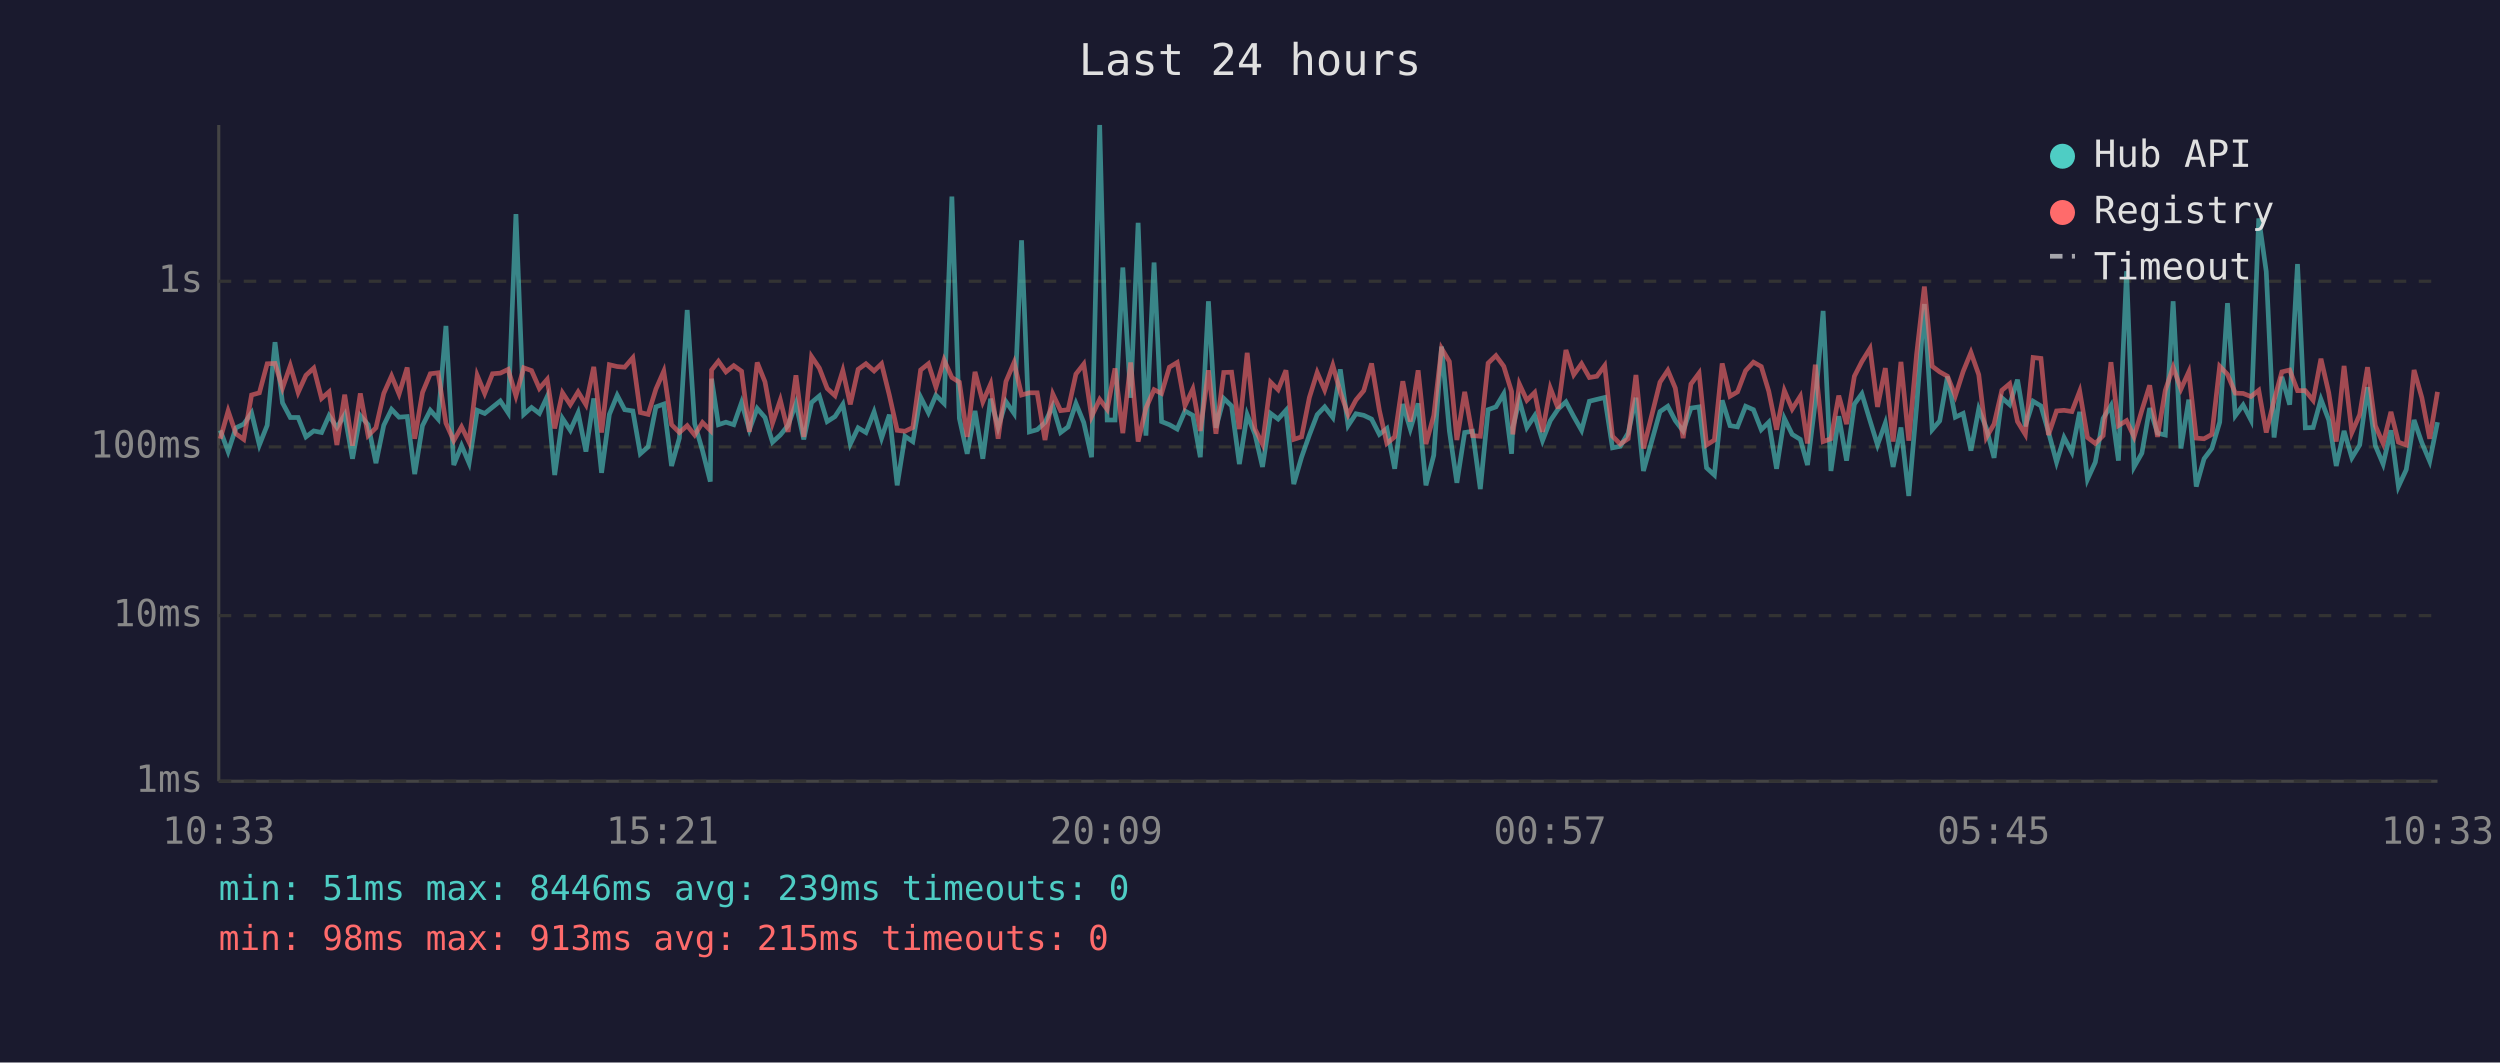
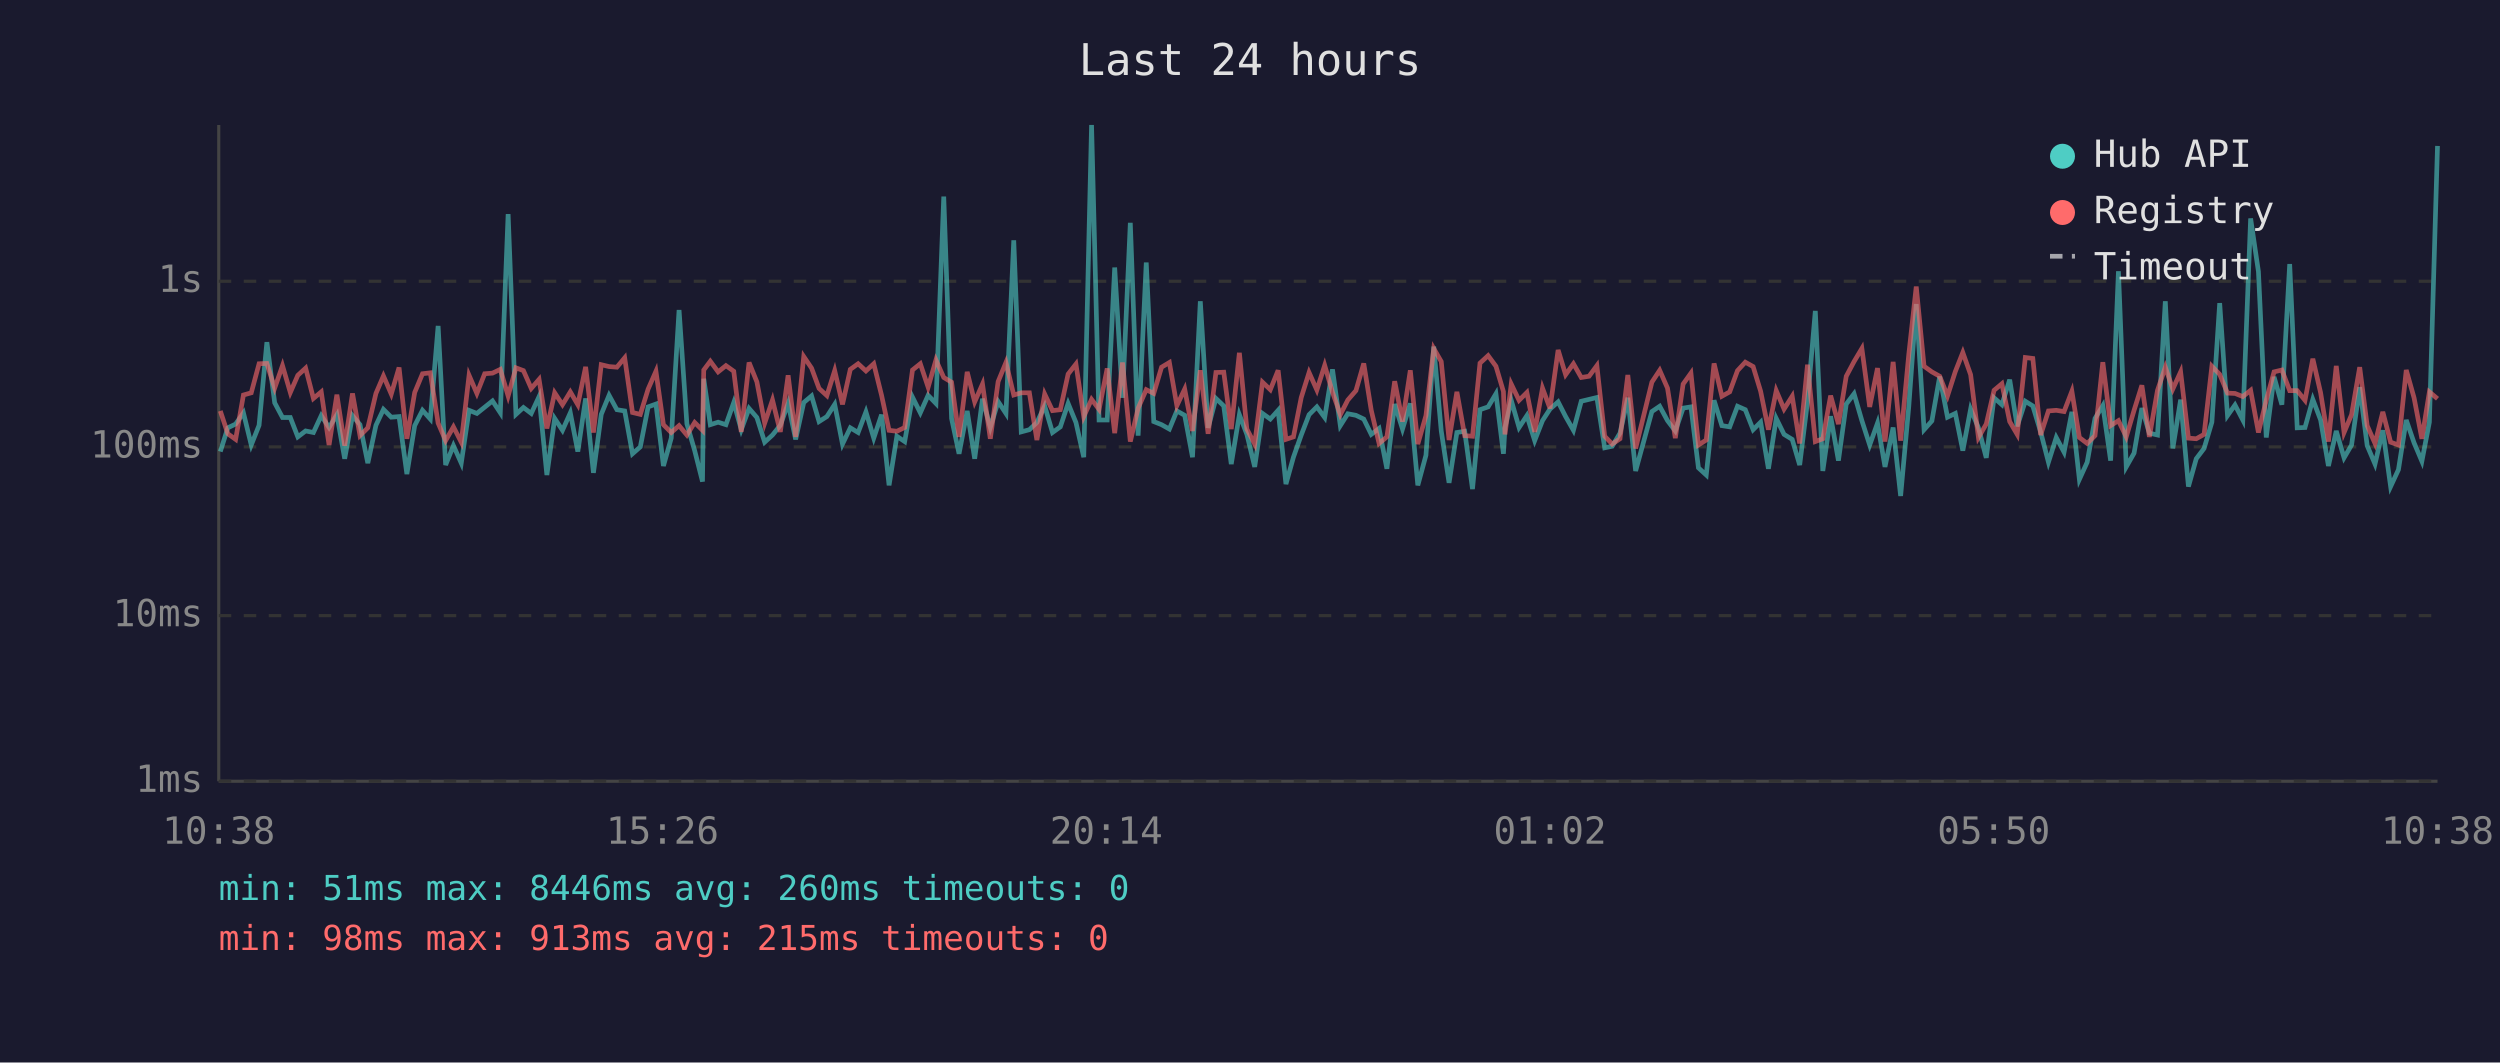
<svg xmlns="http://www.w3.org/2000/svg" viewBox="0 0 800 340" font-family="monospace" font-size="12">
  <rect width="800" height="340" fill="#1a1a2e" />
  <text x="400" y="24" fill="#e0e0e0" font-size="14" text-anchor="middle">Last 24 hours</text>
  <line x1="70" y1="40" x2="70" y2="250" stroke="#444" stroke-width="1" />
  <line x1="70" y1="250" x2="780" y2="250" stroke="#444" stroke-width="1" />
  <line x1="70" y1="250" x2="780" y2="250" stroke="#333" stroke-width="1" stroke-dasharray="4" />
  <text x="65" y="250" fill="#888" text-anchor="end" dominant-baseline="middle">1ms</text>
  <line x1="70" y1="197" x2="780" y2="197" stroke="#333" stroke-width="1" stroke-dasharray="4" />
  <text x="65" y="197" fill="#888" text-anchor="end" dominant-baseline="middle">10ms</text>
  <line x1="70" y1="143" x2="780" y2="143" stroke="#333" stroke-width="1" stroke-dasharray="4" />
  <text x="65" y="143" fill="#888" text-anchor="end" dominant-baseline="middle">100ms</text>
  <line x1="70" y1="90" x2="780" y2="90" stroke="#333" stroke-width="1" stroke-dasharray="4" />
  <text x="65" y="90" fill="#888" text-anchor="end" dominant-baseline="middle">1s</text>
-   <text x="70" y="270" fill="#888" text-anchor="middle">10:33</text>
-   <text x="212" y="270" fill="#888" text-anchor="middle">15:21</text>
-   <text x="354" y="270" fill="#888" text-anchor="middle">20:09</text>
-   <text x="496" y="270" fill="#888" text-anchor="middle">00:57</text>
-   <text x="638" y="270" fill="#888" text-anchor="middle">05:45</text>
-   <text x="780" y="270" fill="#888" text-anchor="middle">10:33</text>
-   <polyline points="70.5,137.7 73.0,144.5 75.5,136.9 78.0,135.7 80.5,132.1 83.0,142.4 85.5,136.1 88.0,109.5 90.4,128.9 92.9,133.6 95.4,133.6 97.9,139.8 100.4,137.9 102.9,138.4 105.3,133.0 107.8,136.8 110.3,132.7 112.8,146.8 115.3,133.0 117.8,135.9 120.3,148.2 122.8,136.1 125.3,131.0 127.7,133.5 130.3,133.3 132.7,151.7 135.2,136.2 137.7,131.3 140.2,134.1 142.7,104.3 145.2,148.8 147.7,142.6 150.1,148.2 152.7,131.3 155.1,132.3 157.6,130.3 160.1,128.3 162.6,132.1 165.1,68.5 167.6,132.6 170.1,130.4 172.6,132.3 175.1,126.9 177.5,152.0 180.0,133.9 182.5,137.7 185.0,132.1 187.5,144.5 190.0,127.5 192.5,151.3 195.0,132.6 197.5,126.5 199.9,131.1 202.5,131.5 204.9,145.2 207.4,143.0 209.9,130.2 212.4,129.3 214.9,149.1 217.4,140.2 219.9,99.2 222.3,135.6 224.8,144.2 227.3,154.1 227.7,121.2 229.9,135.9 232.3,135.1 234.8,135.9 237.3,128.8 239.8,137.5 242.3,130.7 244.8,133.6 247.2,141.5 249.7,139.2 252.2,136.1 254.7,129.1 257.2,140.6 259.7,128.8 262.2,126.7 264.7,134.9 267.2,133.3 269.7,129.4 272.1,142.1 274.6,136.9 277.1,138.4 279.7,131.8 282.1,140.2 284.6,132.7 287.1,155.3 289.6,139.6 292.1,141.3 294.6,127.1 297.1,132.1 299.5,126.5 302.1,129.1 304.6,62.9 307.0,133.9 309.5,145.2 312.0,131.5 314.5,146.8 317.0,127.6 319.4,136.8 321.9,128.5 324.5,132.3 326.9,76.9 329.4,138.2 331.9,137.5 334.4,135.2 336.9,129.9 339.4,138.4 341.8,136.6 344.3,129.1 346.8,135.2 349.3,146.3 351.9,40.0 354.3,134.4 356.8,134.4 359.3,85.6 361.8,127.3 364.2,71.3 366.7,139.4 369.3,84.0 371.7,134.9 374.2,135.9 376.7,137.3 379.2,131.5 381.7,132.9 384.1,146.3 386.7,96.4 389.1,136.9 391.6,127.5 394.1,129.9 396.6,148.5 399.1,132.7 401.6,139.0 404.0,149.4 406.6,132.3 409.0,134.1 411.5,131.3 414.0,154.9 416.5,146.3 419.0,139.2 421.5,132.7 423.9,130.2 426.5,133.6 428.9,118.2 431.4,136.2 433.9,132.4 436.4,132.9 438.9,134.1 441.4,139.0 443.8,137.1 446.3,150.0 448.9,129.3 451.3,137.3 453.8,129.1 456.3,155.3 458.8,145.7 461.3,110.9 463.8,137.9 466.2,154.5 468.7,138.4 471.2,138.0 473.7,156.5 476.2,131.1 478.7,130.2 481.2,126.0 483.7,145.2 484.1,136.8 486.2,128.1 488.6,136.8 491.1,133.0 493.6,141.0 496.1,134.6 498.6,130.9 501.1,128.6 503.6,133.3 506.1,137.7 508.6,128.4 511.0,127.8 513.5,127.2 516.0,143.3 518.5,142.8 521.0,138.6 523.5,127.3 525.9,150.7 531.2,131.7 533.7,130.0 536.1,134.6 538.6,137.9 541.1,130.6 543.7,130.2 546.1,149.7 548.6,152.0 551.1,128.1 553.6,136.2 556.0,136.6 558.6,130.0 561.1,131.1 563.6,137.5 566.0,135.1 568.5,150.0 571.0,133.9 573.5,139.0 576.1,140.6 578.4,148.8 580.9,128.5 583.4,99.5 585.9,150.7 588.4,133.2 590.9,147.4 593.4,129.3 595.8,126.0 598.4,134.6 600.8,142.4 603.3,135.4 605.8,149.4 608.3,136.8 610.8,158.7 613.3,130.2 615.8,97.3 618.3,137.5 620.7,134.7 623.2,120.5 625.7,133.5 628.2,132.3 630.7,144.2 633.2,130.9 635.6,136.9 638.1,146.5 640.6,127.3 643.1,129.5 645.6,121.5 648.1,136.4 650.6,128.4 653.1,129.9 655.5,138.2 658.1,147.9 660.5,140.0 663.0,144.7 665.5,131.8 668.0,153.4 670.5,147.9 673.0,133.9 675.5,129.8 677.9,147.4 680.5,86.8 682.9,149.4 685.4,145.0 687.9,130.6 690.4,138.6 692.9,139.2 695.4,96.4 697.9,143.5 700.4,127.9 702.8,155.7 705.3,146.8 707.8,143.5 710.3,135.1 712.8,97.0 715.3,133.0 717.8,129.6 720.3,134.4 722.8,69.9 725.2,86.9 727.7,140.0 730.2,120.6 732.7,129.5 735.2,84.5 737.7,136.9 740.2,136.8 742.7,127.8 745.2,134.4 747.6,149.1 750.1,137.9 752.6,146.5 755.1,142.4 757.6,123.9 760.1,142.6 762.6,148.5 765.1,137.7 767.5,155.7 770.0,150.3 772.5,134.4 775.0,141.7 777.5,147.6 780.0,135.1" fill="none" stroke="#4ecdc4" stroke-width="1.5" opacity="0.6" />
-   <polyline points="70.5,140.4 73.0,131.5 75.5,138.8 78.0,140.6 80.5,126.4 83.0,125.7 85.5,116.4 88.0,116.3 90.4,124.2 92.9,117.0 95.4,125.6 97.9,120.1 100.4,117.8 102.9,127.5 105.3,125.4 107.8,142.4 110.3,126.3 112.8,142.6 115.3,125.9 117.8,139.4 120.3,136.9 122.8,125.9 125.3,120.3 127.7,126.1 130.3,117.6 132.7,140.4 135.2,125.6 137.7,119.6 140.2,119.3 142.7,135.4 145.2,141.0 147.7,136.6 150.1,141.5 152.7,120.1 155.1,125.9 157.6,119.6 160.1,119.4 162.6,118.2 165.1,126.7 167.6,117.7 170.1,118.6 172.6,124.3 175.1,121.4 177.5,137.1 180.0,125.7 182.5,129.5 185.0,125.4 187.5,129.5 190.0,117.4 192.5,138.4 195.0,116.7 197.5,117.3 199.9,117.5 202.5,114.5 204.9,132.0 207.4,132.6 209.9,124.5 212.4,118.8 214.9,135.9 217.4,138.4 219.9,136.2 222.3,139.2 224.8,135.2 227.3,137.7 227.7,118.4 229.9,115.6 232.3,119.0 234.8,117.0 237.3,118.8 239.8,138.2 242.3,116.0 244.8,122.2 247.2,135.4 249.7,128.0 252.2,138.2 254.7,120.1 257.2,139.8 259.7,114.1 262.2,117.8 264.7,124.3 267.2,126.6 269.7,118.6 272.1,129.4 274.6,118.2 277.1,116.4 279.7,118.7 282.1,116.4 284.6,126.5 287.1,137.7 289.6,138.0 292.1,136.8 294.6,118.4 297.1,116.4 299.5,123.9 302.1,115.2 304.6,120.8 307.0,122.3 309.5,139.8 312.0,119.0 314.5,128.6 317.0,122.9 319.4,140.4 321.9,122.1 324.5,116.0 326.9,126.4 329.4,125.7 331.9,125.7 334.4,140.8 336.9,126.1 339.4,131.4 341.8,131.1 344.3,119.7 346.8,116.5 349.3,133.3 351.9,127.8 354.3,131.0 356.8,117.9 359.3,138.6 361.8,116.0 364.2,141.3 366.7,130.6 369.3,124.7 371.7,125.9 374.2,117.5 376.7,116.0 379.2,129.8 381.7,124.5 384.1,137.9 386.7,118.5 389.1,138.8 391.6,119.2 394.1,119.1 396.6,137.3 399.1,112.9 401.6,137.3 404.0,142.1 406.6,122.3 409.0,124.7 411.5,118.5 414.0,140.6 416.5,139.8 419.0,127.2 421.5,119.2 423.9,124.8 426.5,116.9 428.9,125.5 431.4,132.7 433.9,128.0 436.4,125.0 438.9,116.3 441.4,131.3 443.8,141.9 446.3,139.8 448.9,122.0 451.3,134.9 453.8,118.5 456.3,142.1 458.8,133.0 461.3,111.5 463.8,115.7 466.2,140.8 468.7,125.4 471.2,139.4 473.7,139.6 476.2,116.2 478.7,113.8 481.2,117.2 483.7,125.3 484.1,139.0 486.2,122.9 488.6,128.1 491.1,125.6 493.6,138.2 496.1,124.2 498.6,130.7 501.1,112.0 503.6,119.9 506.1,116.4 508.6,120.8 511.0,120.4 513.5,117.0 516.0,139.6 518.5,142.1 521.0,140.4 523.5,120.0 525.9,143.5 531.2,122.3 533.7,118.5 536.1,124.2 538.6,140.2 541.1,122.9 543.7,119.4 546.1,142.4 548.6,140.8 551.1,116.3 553.6,126.8 556.0,125.4 558.6,118.6 561.1,115.9 563.6,117.3 566.0,125.2 568.5,137.5 571.0,125.0 573.5,130.9 576.1,126.8 578.4,141.9 580.9,116.7 583.4,141.3 585.9,140.4 588.4,126.6 590.9,135.7 593.4,120.4 595.8,115.7 598.4,111.5 600.8,130.2 603.3,117.8 605.8,141.3 608.3,115.8 610.8,141.0 613.3,113.5 615.8,91.7 618.3,117.2 620.7,119.0 623.2,120.4 625.7,126.7 628.2,118.9 630.7,112.8 633.2,119.9 635.6,140.0 638.1,135.7 640.6,124.9 643.1,122.8 645.6,134.9 648.1,139.0 650.6,114.4 653.1,114.7 655.5,139.2 658.1,131.5 660.5,131.3 663.0,131.7 665.5,125.2 668.0,140.0 670.5,141.9 673.0,139.4 675.5,115.9 677.9,136.2 680.5,134.6 682.9,139.8 685.4,131.3 687.9,123.3 690.4,139.8 692.9,124.9 695.4,117.5 697.9,124.5 700.4,119.0 702.8,140.2 705.3,140.4 707.8,139.0 710.3,117.2 712.8,119.8 715.3,125.8 717.8,125.9 720.3,126.9 722.8,124.9 725.2,138.4 727.7,128.1 730.2,119.0 732.7,118.4 735.2,125.0 737.7,125.0 740.2,128.1 742.7,114.8 745.2,125.7 747.6,141.3 750.1,117.1 752.6,138.4 755.1,132.7 757.6,117.5 760.1,136.2 762.6,141.9 765.1,131.8 767.5,141.5 770.0,142.4 772.5,118.4 775.0,127.3 777.5,140.4 780.0,125.4" fill="none" stroke="#ff6b6b" stroke-width="1.5" opacity="0.6" />
+   <text x="70" y="270" fill="#888" text-anchor="middle">10:38</text>
+   <text x="212" y="270" fill="#888" text-anchor="middle">15:26</text>
+   <text x="354" y="270" fill="#888" text-anchor="middle">20:14</text>
+   <text x="496" y="270" fill="#888" text-anchor="middle">01:02</text>
+   <text x="638" y="270" fill="#888" text-anchor="middle">05:50</text>
+   <text x="780" y="270" fill="#888" text-anchor="middle">10:38</text>
+   <polyline points="70.5,144.5 72.9,136.9 75.4,135.7 77.9,132.1 80.4,142.4 82.9,136.1 85.4,109.5 87.9,128.9 90.4,133.6 92.9,133.6 95.3,139.8 97.8,137.9 100.3,138.4 102.8,133.0 105.3,136.8 107.8,132.7 110.3,146.8 112.8,133.0 115.2,135.9 117.7,148.2 120.3,136.1 122.7,131.0 125.2,133.5 127.7,133.3 130.2,151.7 132.7,136.2 135.2,131.3 137.7,134.1 140.2,104.3 142.6,148.8 145.1,142.6 147.6,148.2 150.1,131.3 152.6,132.3 155.1,130.3 157.6,128.3 160.1,132.1 162.6,68.5 165.1,132.6 167.5,130.4 170.0,132.3 172.5,126.9 175.0,152.0 177.5,133.9 180.0,137.7 182.5,132.1 184.9,144.5 187.4,127.5 189.9,151.3 192.4,132.6 194.9,126.5 197.4,131.1 199.9,131.5 202.4,145.2 204.9,143.0 207.4,130.2 209.9,129.3 212.3,149.1 214.8,140.2 217.3,99.2 219.8,135.6 222.3,144.2 224.8,154.1 225.2,121.2 227.3,135.9 229.8,135.1 232.3,135.9 234.8,128.8 237.2,137.5 239.7,130.7 242.2,133.6 244.7,141.5 247.2,139.2 249.7,136.1 252.2,129.1 254.6,140.6 257.2,128.8 259.7,126.7 262.1,134.9 264.6,133.3 267.1,129.4 269.6,142.1 272.1,136.9 274.6,138.4 277.1,131.8 279.6,140.2 282.1,132.7 284.5,155.3 287.0,139.6 289.5,141.3 292.0,127.1 294.5,132.1 297.0,126.5 299.5,129.1 302.0,62.9 304.5,133.9 306.9,145.2 309.5,131.5 311.9,146.8 314.4,127.6 316.9,136.8 319.4,128.5 321.9,132.3 324.4,76.9 326.8,138.2 329.4,137.5 331.8,135.2 334.3,129.9 336.8,138.4 339.3,136.6 341.8,129.1 344.3,135.2 346.8,146.3 349.3,40.0 351.7,134.4 354.3,134.4 356.7,85.6 359.2,127.3 361.7,71.3 364.2,139.4 366.8,84.0 369.2,134.9 371.7,135.9 374.2,137.3 376.6,131.5 379.1,132.9 381.6,146.3 384.1,96.4 386.6,136.9 389.1,127.5 391.6,129.9 394.0,148.5 396.6,132.7 399.0,139.0 401.5,149.4 404.0,132.3 406.5,134.1 409.0,131.3 411.5,154.9 413.9,146.3 416.4,139.2 418.9,132.7 421.4,130.2 423.9,133.6 426.4,118.2 428.9,136.2 431.3,132.4 433.9,132.9 436.4,134.1 438.8,139.0 441.3,137.1 443.8,150.0 446.3,129.3 448.8,137.3 451.3,129.1 453.7,155.3 456.3,145.7 458.8,110.9 461.2,137.9 463.7,154.5 466.2,138.4 468.7,138.0 471.2,156.5 473.6,131.1 476.2,130.2 478.7,126.0 481.1,145.2 481.6,136.8 483.6,128.1 486.1,136.8 488.6,133.0 491.1,141.0 493.6,134.6 496.0,130.9 498.6,128.6 501.0,133.3 503.5,137.7 506.0,128.4 508.5,127.8 511.0,127.2 513.5,143.3 515.9,142.8 518.4,138.6 520.9,127.3 523.4,150.7 528.6,131.7 531.1,130.0 533.6,134.6 536.1,137.9 538.6,130.6 541.1,130.2 543.5,149.7 546.0,152.0 548.5,128.1 551.0,136.2 553.5,136.6 556.0,130.0 558.5,131.1 561.0,137.5 563.4,135.1 565.9,150.0 568.4,133.9 570.9,139.0 573.5,140.6 575.9,148.8 578.4,128.5 580.9,99.5 583.3,150.7 585.8,133.2 588.3,147.4 590.8,129.3 593.3,126.0 595.8,134.6 598.3,142.4 600.8,135.4 603.2,149.4 605.8,136.8 608.2,158.7 610.8,130.2 613.2,97.3 615.7,137.5 618.2,134.7 620.7,120.5 623.2,133.5 625.7,132.3 628.1,144.2 630.6,130.9 633.1,136.9 635.6,146.5 638.1,127.3 640.6,129.5 643.1,121.5 645.5,136.4 648.1,128.4 650.5,129.9 653.0,138.2 655.5,147.9 658.0,140.0 660.5,144.7 663.0,131.8 665.4,153.4 667.9,147.9 670.4,133.9 672.9,129.8 675.4,147.4 677.9,86.8 680.4,149.4 682.9,145.0 685.4,130.6 687.8,138.6 690.4,139.2 692.9,96.4 695.3,143.5 697.8,127.9 700.3,155.7 702.8,146.8 705.3,143.5 707.8,135.1 710.3,97.0 712.8,133.0 715.2,129.6 717.7,134.4 720.2,69.9 722.7,86.9 725.2,140.0 727.7,120.6 730.2,129.5 732.7,84.5 735.1,136.9 737.6,136.8 740.1,127.8 742.6,134.4 745.1,149.1 747.6,137.9 750.1,146.5 752.5,142.4 755.1,123.9 757.5,142.6 760.0,148.5 762.5,137.7 765.0,155.7 767.5,150.3 770.0,134.4 772.5,141.7 775.0,147.6 777.4,135.1 780.0,46.7" fill="none" stroke="#4ecdc4" stroke-width="1.5" opacity="0.6" />
+   <polyline points="70.5,131.5 72.9,138.8 75.4,140.6 77.9,126.4 80.4,125.7 82.9,116.4 85.4,116.3 87.9,124.2 90.4,117.0 92.9,125.6 95.3,120.1 97.8,117.8 100.3,127.5 102.8,125.4 105.3,142.4 107.8,126.3 110.3,142.6 112.8,125.9 115.2,139.4 117.7,136.9 120.3,125.9 122.7,120.3 125.2,126.1 127.7,117.6 130.2,140.4 132.7,125.6 135.2,119.6 137.7,119.3 140.2,135.4 142.6,141.0 145.1,136.6 147.6,141.5 150.1,120.1 152.6,125.9 155.1,119.6 157.6,119.4 160.1,118.2 162.6,126.7 165.1,117.7 167.5,118.6 170.0,124.3 172.5,121.4 175.0,137.1 177.5,125.7 180.0,129.5 182.5,125.4 184.9,129.5 187.4,117.4 189.9,138.4 192.4,116.7 194.9,117.3 197.4,117.5 199.9,114.5 202.4,132.0 204.9,132.6 207.4,124.5 209.9,118.8 212.3,135.9 214.8,138.4 217.3,136.2 219.8,139.2 222.3,135.2 224.8,137.7 225.2,118.4 227.3,115.6 229.8,119.0 232.3,117.0 234.8,118.8 237.2,138.2 239.7,116.0 242.2,122.2 244.7,135.4 247.2,128.0 249.7,138.2 252.2,120.1 254.6,139.8 257.2,114.1 259.7,117.8 262.1,124.3 264.6,126.6 267.1,118.6 269.6,129.4 272.1,118.2 274.6,116.4 277.1,118.7 279.6,116.4 282.1,126.5 284.5,137.7 287.0,138.0 289.5,136.8 292.0,118.4 294.5,116.4 297.0,123.9 299.5,115.2 302.0,120.8 304.5,122.3 306.9,139.8 309.5,119.0 311.9,128.6 314.4,122.9 316.9,140.4 319.4,122.1 321.9,116.0 324.4,126.4 326.8,125.7 329.4,125.7 331.8,140.8 334.3,126.1 336.8,131.4 339.3,131.1 341.8,119.7 344.3,116.5 346.8,133.3 349.3,127.8 351.7,131.0 354.3,117.9 356.7,138.6 359.2,116.0 361.7,141.3 364.2,130.6 366.8,124.7 369.2,125.9 371.7,117.5 374.2,116.0 376.6,129.8 379.1,124.5 381.6,137.9 384.1,118.5 386.6,138.8 389.1,119.2 391.6,119.1 394.0,137.3 396.6,112.9 399.0,137.3 401.5,142.1 404.0,122.3 406.5,124.7 409.0,118.5 411.5,140.6 413.9,139.8 416.4,127.2 418.9,119.2 421.4,124.8 423.9,116.9 426.4,125.5 428.9,132.7 431.3,128.0 433.9,125.0 436.4,116.3 438.8,131.3 441.3,141.9 443.8,139.8 446.3,122.0 448.8,134.9 451.3,118.5 453.7,142.1 456.3,133.0 458.8,111.5 461.2,115.7 463.7,140.8 466.2,125.4 468.7,139.4 471.2,139.6 473.6,116.2 476.2,113.8 478.7,117.2 481.1,125.3 481.6,139.0 483.6,122.9 486.1,128.1 488.6,125.6 491.1,138.2 493.6,124.2 496.0,130.7 498.6,112.0 501.0,119.9 503.5,116.4 506.0,120.8 508.5,120.4 511.0,117.0 513.5,139.6 515.9,142.1 518.4,140.4 520.9,120.0 523.4,143.5 528.6,122.3 531.1,118.5 533.6,124.2 536.1,140.2 538.6,122.9 541.1,119.4 543.5,142.4 546.0,140.8 548.5,116.3 551.0,126.8 553.5,125.4 556.0,118.6 558.5,115.9 561.0,117.3 563.4,125.2 565.9,137.5 568.4,125.0 570.9,130.9 573.5,126.8 575.9,141.9 578.4,116.7 580.9,141.3 583.3,140.4 585.8,126.6 588.3,135.7 590.8,120.4 593.3,115.7 595.8,111.5 598.3,130.2 600.8,117.8 603.2,141.3 605.8,115.8 608.2,141.0 610.8,113.5 613.2,91.7 615.7,117.2 618.2,119.0 620.7,120.4 623.2,126.7 625.7,118.9 628.1,112.8 630.6,119.9 633.1,140.0 635.6,135.7 638.1,124.9 640.6,122.8 643.1,134.9 645.5,139.0 648.1,114.4 650.5,114.7 653.0,139.2 655.5,131.5 658.0,131.3 660.5,131.7 663.0,125.2 665.4,140.0 667.9,141.9 670.4,139.4 672.9,115.9 675.4,136.2 677.9,134.6 680.4,139.8 682.9,131.3 685.4,123.3 687.8,139.8 690.4,124.9 692.9,117.5 695.3,124.5 697.8,119.0 700.3,140.2 702.8,140.4 705.3,139.0 707.8,117.2 710.3,119.8 712.8,125.8 715.2,125.9 717.7,126.9 720.2,124.9 722.7,138.4 725.2,128.1 727.7,119.0 730.2,118.4 732.7,125.0 735.1,125.0 737.6,128.1 740.1,114.8 742.6,125.7 745.1,141.3 747.6,117.1 750.1,138.4 752.5,132.7 755.1,117.5 757.5,136.2 760.0,141.9 762.5,131.8 765.0,141.5 767.5,142.4 770.0,118.4 772.5,127.3 775.0,140.4 777.4,125.4 780.0,127.6" fill="none" stroke="#ff6b6b" stroke-width="1.5" opacity="0.6" />
  <circle cx="660" cy="50" r="4" fill="#4ecdc4" />
  <text x="670" y="50" fill="#e0e0e0" dominant-baseline="middle">Hub API</text>
  <circle cx="660" cy="68" r="4" fill="#ff6b6b" />
  <text x="670" y="68" fill="#e0e0e0" dominant-baseline="middle">Registry</text>
  <line x1="656" y1="82" x2="664" y2="82" stroke="#e0e0e0" stroke-width="1.5" stroke-dasharray="4,3" opacity="0.7" />
  <text x="670" y="86" fill="#e0e0e0" dominant-baseline="middle">Timeout</text>
-   <text x="70" y="288" fill="#4ecdc4" font-size="11">min: 51ms  max: 8446ms  avg: 239ms  timeouts: 0</text>
+   <text x="70" y="288" fill="#4ecdc4" font-size="11">min: 51ms  max: 8446ms  avg: 260ms  timeouts: 0</text>
  <text x="70" y="304" fill="#ff6b6b" font-size="11">min: 98ms  max: 913ms  avg: 215ms  timeouts: 0</text>
</svg>
